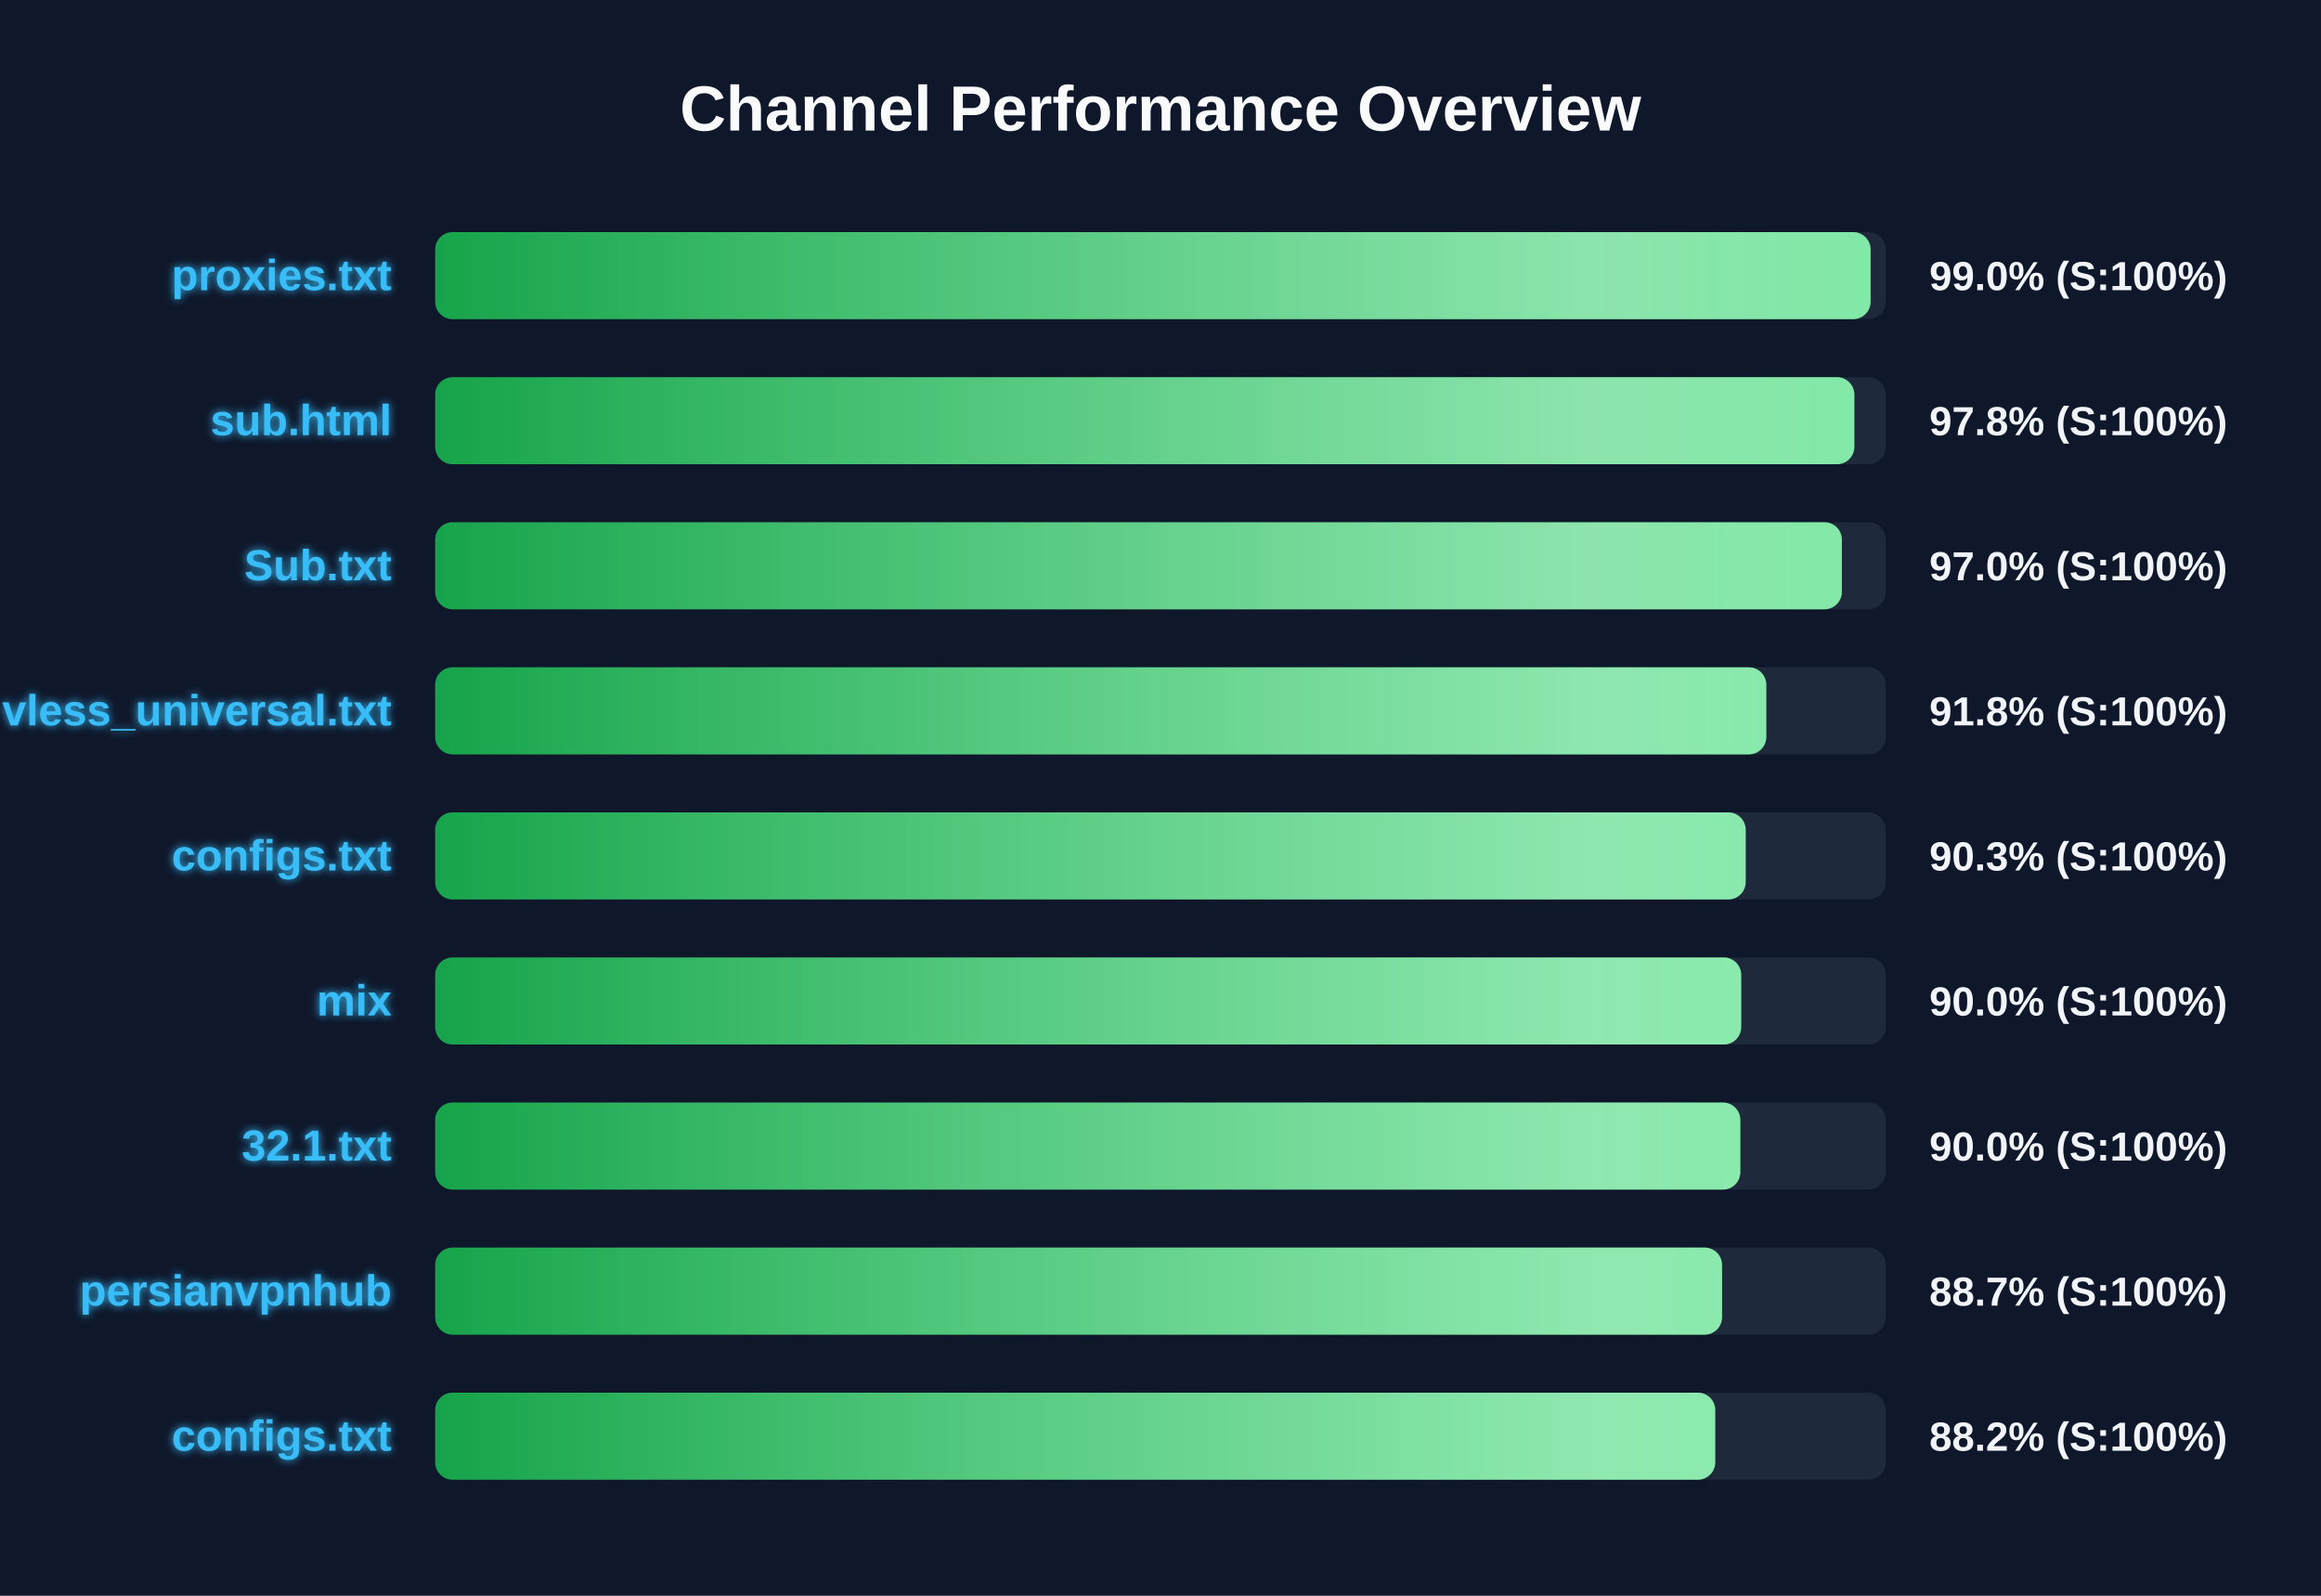
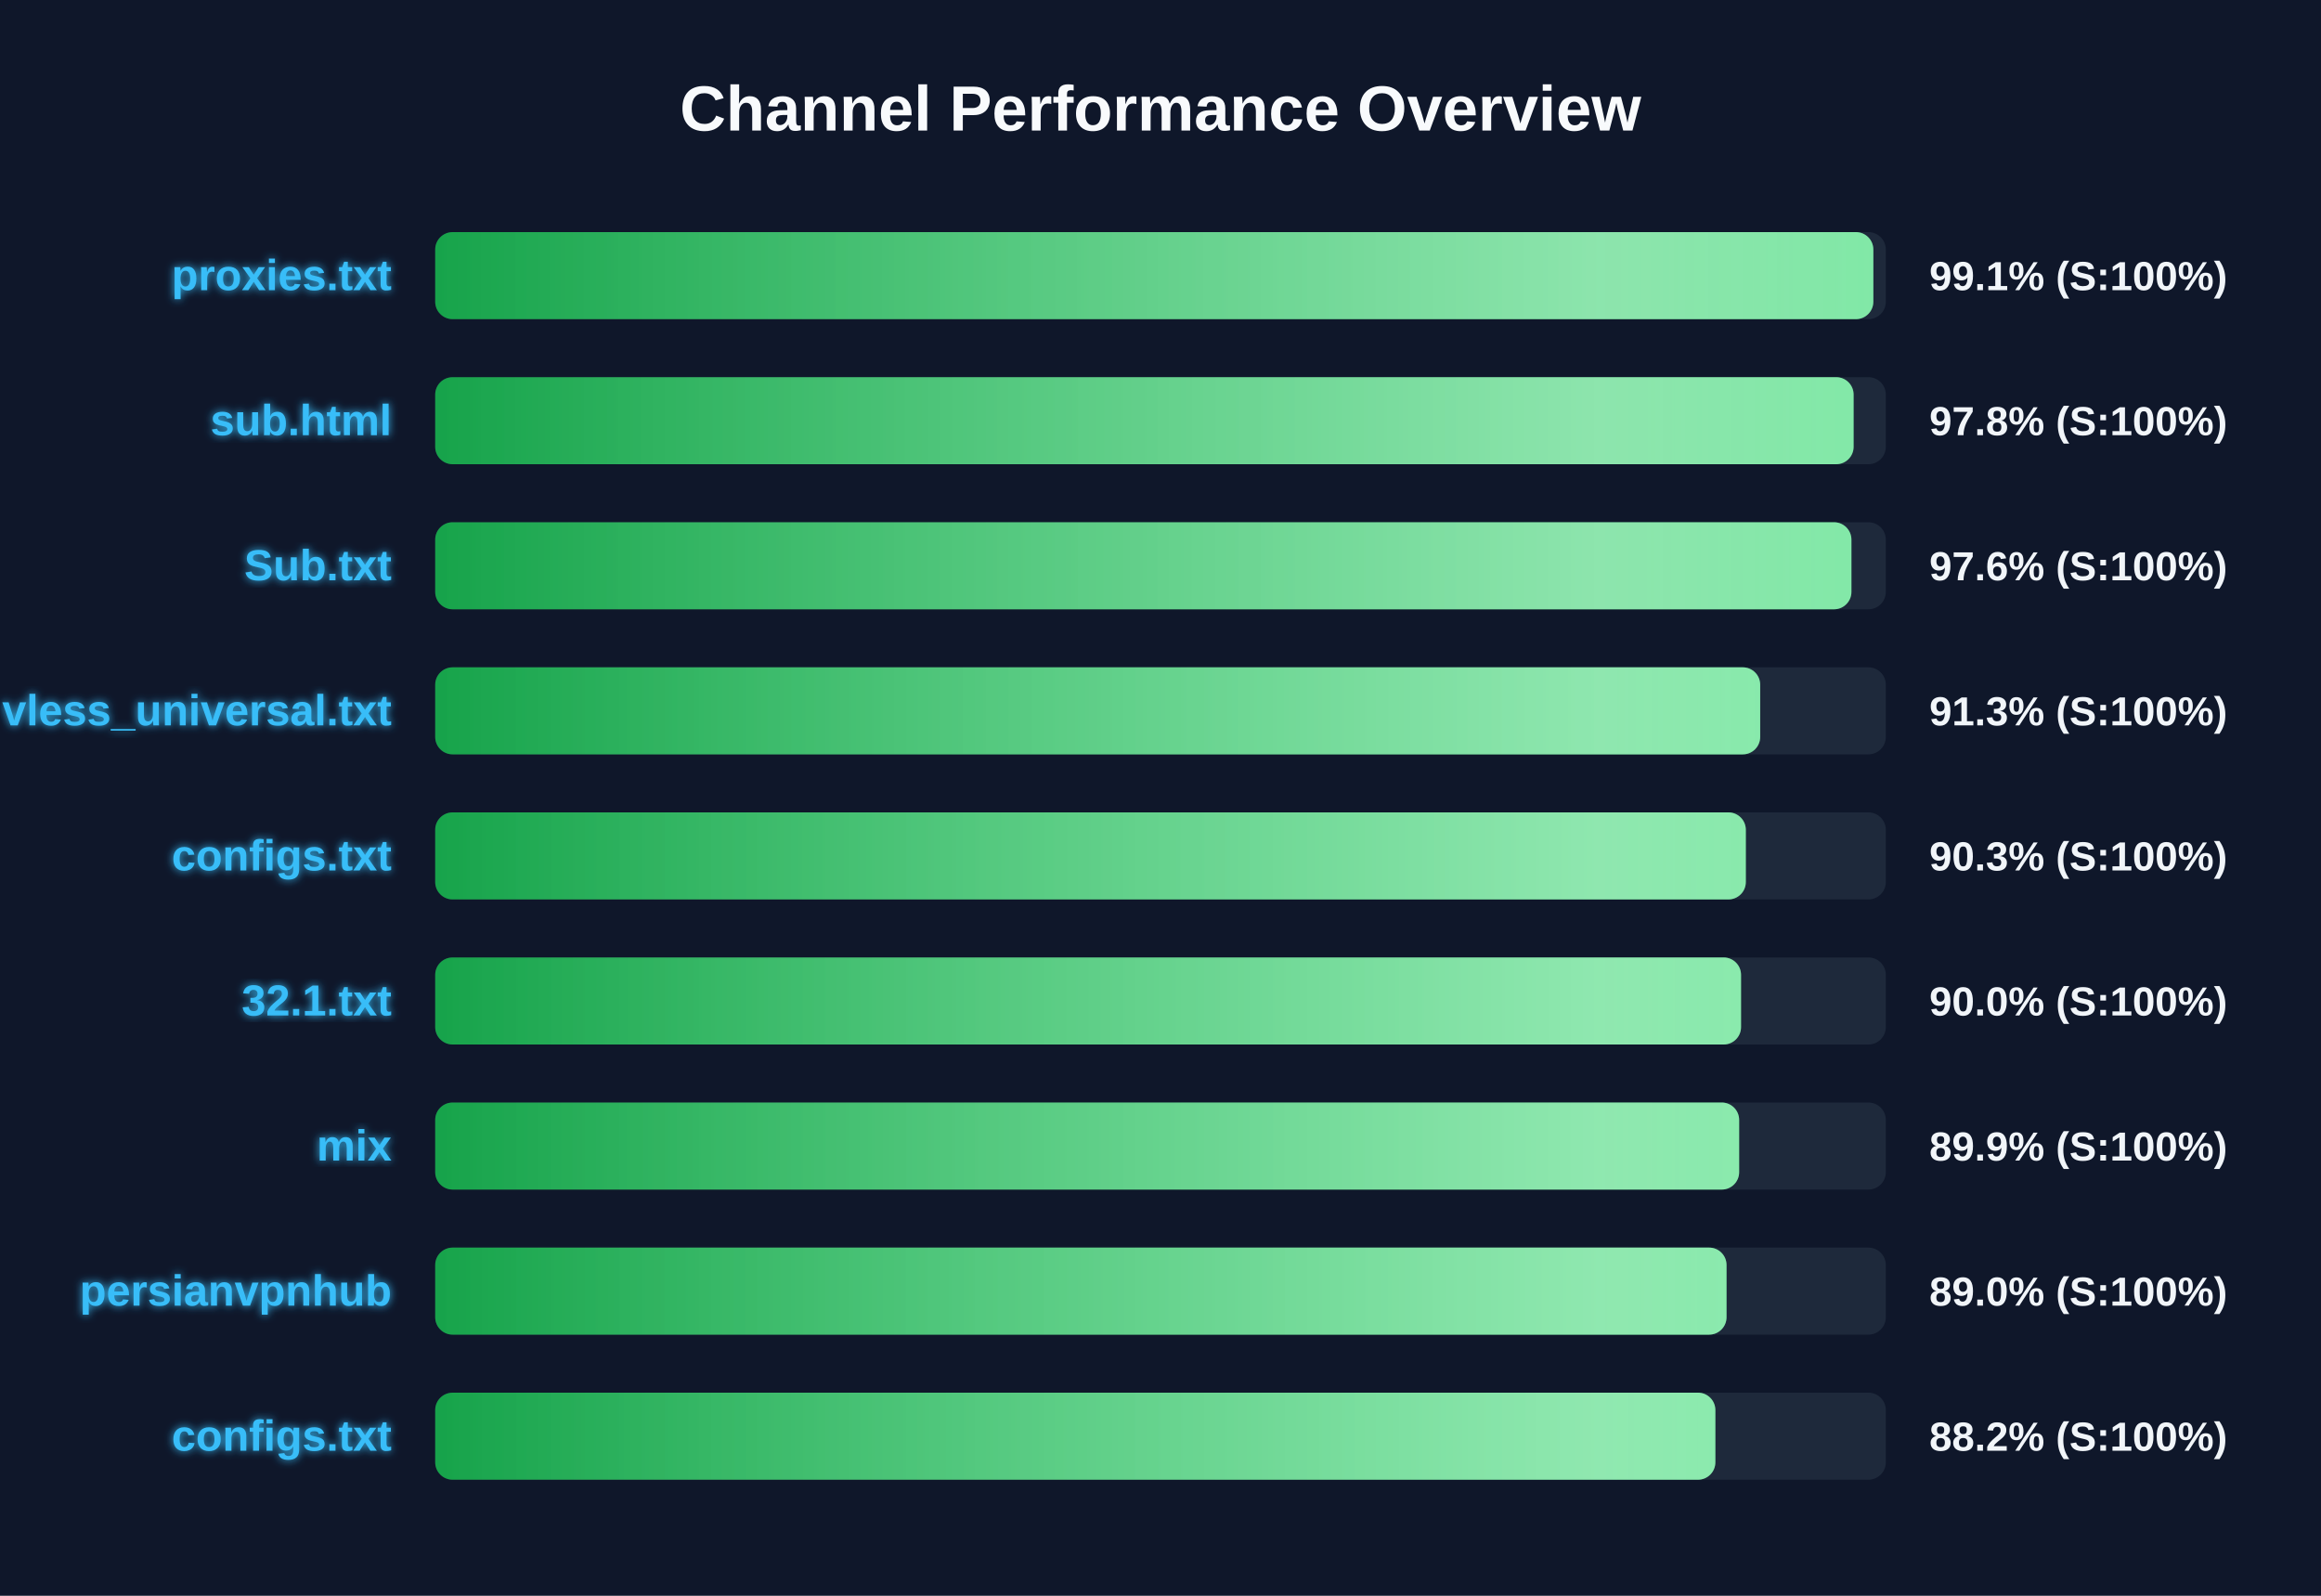
<svg xmlns="http://www.w3.org/2000/svg" width="800" height="550" version="1.1">
  <defs>
    <linearGradient id="grad-green" x1="0%" y1="0%" x2="100%" y2="0%">
      <stop offset="0%" stop-color="#16a34a" />
      <stop offset="100%" stop-color="#4ade80" />
    </linearGradient>
    <linearGradient id="grad-yellow" x1="0%" y1="0%" x2="100%" y2="0%">
      <stop offset="0%" stop-color="#ca8a04" />
      <stop offset="100%" stop-color="#fde047" />
    </linearGradient>
    <linearGradient id="grad-red" x1="0%" y1="0%" x2="100%" y2="0%">
      <stop offset="0%" stop-color="#dc2626" />
      <stop offset="100%" stop-color="#f87171" />
    </linearGradient>
    <linearGradient id="shimmer" x1="0%" y1="0%" x2="100%" y2="0%">
      <stop offset="0%" stop-color="rgba(255,255,255,0)" />
      <stop offset="50%" stop-color="rgba(255,255,255,0.4)" />
      <stop offset="100%" stop-color="rgba(255,255,255,0)" />
    </linearGradient>
    <filter id="glow" x="-20%" y="-20%" width="140%" height="140%">
      <feGaussianBlur stdDeviation="1.5" result="blur" />
      <feComposite in="SourceGraphic" in2="blur" operator="over" />
    </filter>
  </defs>
  <style>
        .bg-rect { fill: #0f172a; }
        .title { font: bold 22px 'Segoe UI', Arial, sans-serif; fill: #f8fafc; }
        .row { font: bold 15px 'Segoe UI', Arial, sans-serif; fill: #38bdf8; filter: url(#glow); }
        .score { font: bold 14px 'Segoe UI', Arial, sans-serif; fill: #f1f5f9; }
        @keyframes shimmer-anim {
            0% { transform: translateX(-100%); }
            100% { transform: translateX(200%); }
        }
        .shimmer-rect {
            animation: shimmer-anim 2.5s infinite linear;
        }
    </style>
  <rect width="100%" height="100%" class="bg-rect" />
  <text x="400" y="45" text-anchor="middle" class="title">Channel Performance Overview</text>
  <rect x="150" y="80" width="500" height="30" fill="#1e293b" rx="6" />
  <clipPath id="clip-0">
-     <rect x="150" y="80" width="494.75" height="30" rx="6" />
+     <rect x="150" y="80" width="495.7" height="30" rx="6" />
  </clipPath>
-   <rect x="150" y="80" width="494.75" height="30" fill="url(#grad-green)" rx="6" />
+   <rect x="150" y="80" width="495.7" height="30" fill="url(#grad-green)" rx="6" />
  <g clip-path="url(#clip-0)">
    <rect x="150" y="80" width="100%" height="30" fill="url(#shimmer)" class="shimmer-rect" />
  </g>
  <text x="135" y="100" text-anchor="end" class="row">proxies.txt</text>
-   <text x="665" y="100" text-anchor="start" class="score">99.0% (S:100%)</text>
+   <text x="665" y="100" text-anchor="start" class="score">99.1% (S:100%)</text>
  <rect x="150" y="130" width="500" height="30" fill="#1e293b" rx="6" />
  <clipPath id="clip-1">
-     <rect x="150" y="130" width="489.15" height="30" rx="6" />
+     <rect x="150" y="130" width="488.9" height="30" rx="6" />
  </clipPath>
-   <rect x="150" y="130" width="489.15" height="30" fill="url(#grad-green)" rx="6" />
+   <rect x="150" y="130" width="488.9" height="30" fill="url(#grad-green)" rx="6" />
  <g clip-path="url(#clip-1)">
    <rect x="150" y="130" width="100%" height="30" fill="url(#shimmer)" class="shimmer-rect" />
  </g>
  <text x="135" y="150" text-anchor="end" class="row">sub.html</text>
  <text x="665" y="150" text-anchor="start" class="score">97.8% (S:100%)</text>
  <rect x="150" y="180" width="500" height="30" fill="#1e293b" rx="6" />
  <clipPath id="clip-2">
-     <rect x="150" y="180" width="484.85" height="30" rx="6" />
+     <rect x="150" y="180" width="488.15" height="30" rx="6" />
  </clipPath>
-   <rect x="150" y="180" width="484.85" height="30" fill="url(#grad-green)" rx="6" />
+   <rect x="150" y="180" width="488.15" height="30" fill="url(#grad-green)" rx="6" />
  <g clip-path="url(#clip-2)">
    <rect x="150" y="180" width="100%" height="30" fill="url(#shimmer)" class="shimmer-rect" />
  </g>
  <text x="135" y="200" text-anchor="end" class="row">Sub.txt</text>
-   <text x="665" y="200" text-anchor="start" class="score">97.0% (S:100%)</text>
+   <text x="665" y="200" text-anchor="start" class="score">97.6% (S:100%)</text>
  <rect x="150" y="230" width="500" height="30" fill="#1e293b" rx="6" />
  <clipPath id="clip-3">
-     <rect x="150" y="230" width="458.8" height="30" rx="6" />
+     <rect x="150" y="230" width="456.7" height="30" rx="6" />
  </clipPath>
-   <rect x="150" y="230" width="458.8" height="30" fill="url(#grad-green)" rx="6" />
+   <rect x="150" y="230" width="456.7" height="30" fill="url(#grad-green)" rx="6" />
  <g clip-path="url(#clip-3)">
    <rect x="150" y="230" width="100%" height="30" fill="url(#shimmer)" class="shimmer-rect" />
  </g>
  <text x="135" y="250" text-anchor="end" class="row">vless_universal.txt</text>
-   <text x="665" y="250" text-anchor="start" class="score">91.8% (S:100%)</text>
+   <text x="665" y="250" text-anchor="start" class="score">91.3% (S:100%)</text>
  <rect x="150" y="280" width="500" height="30" fill="#1e293b" rx="6" />
  <clipPath id="clip-4">
-     <rect x="150" y="280" width="451.7" height="30" rx="6" />
+     <rect x="150" y="280" width="451.75" height="30" rx="6" />
  </clipPath>
-   <rect x="150" y="280" width="451.7" height="30" fill="url(#grad-green)" rx="6" />
+   <rect x="150" y="280" width="451.75" height="30" fill="url(#grad-green)" rx="6" />
  <g clip-path="url(#clip-4)">
    <rect x="150" y="280" width="100%" height="30" fill="url(#shimmer)" class="shimmer-rect" />
  </g>
  <text x="135" y="300" text-anchor="end" class="row">configs.txt</text>
  <text x="665" y="300" text-anchor="start" class="score">90.3% (S:100%)</text>
  <rect x="150" y="330" width="500" height="30" fill="#1e293b" rx="6" />
  <clipPath id="clip-5">
-     <rect x="150" y="330" width="450.15" height="30" rx="6" />
+     <rect x="150" y="330" width="450.1" height="30" rx="6" />
  </clipPath>
-   <rect x="150" y="330" width="450.15" height="30" fill="url(#grad-green)" rx="6" />
+   <rect x="150" y="330" width="450.1" height="30" fill="url(#grad-green)" rx="6" />
  <g clip-path="url(#clip-5)">
    <rect x="150" y="330" width="100%" height="30" fill="url(#shimmer)" class="shimmer-rect" />
  </g>
-   <text x="135" y="350" text-anchor="end" class="row">mix</text>
+   <text x="135" y="350" text-anchor="end" class="row">32.1.txt</text>
  <text x="665" y="350" text-anchor="start" class="score">90.0% (S:100%)</text>
  <rect x="150" y="380" width="500" height="30" fill="#1e293b" rx="6" />
  <clipPath id="clip-6">
-     <rect x="150" y="380" width="449.85" height="30" rx="6" />
+     <rect x="150" y="380" width="449.45" height="30" rx="6" />
  </clipPath>
-   <rect x="150" y="380" width="449.85" height="30" fill="url(#grad-green)" rx="6" />
+   <rect x="150" y="380" width="449.45" height="30" fill="url(#grad-green)" rx="6" />
  <g clip-path="url(#clip-6)">
    <rect x="150" y="380" width="100%" height="30" fill="url(#shimmer)" class="shimmer-rect" />
  </g>
-   <text x="135" y="400" text-anchor="end" class="row">32.1.txt</text>
-   <text x="665" y="400" text-anchor="start" class="score">90.0% (S:100%)</text>
+   <text x="135" y="400" text-anchor="end" class="row">mix</text>
+   <text x="665" y="400" text-anchor="start" class="score">89.9% (S:100%)</text>
  <rect x="150" y="430" width="500" height="30" fill="#1e293b" rx="6" />
  <clipPath id="clip-7">
-     <rect x="150" y="430" width="443.55" height="30" rx="6" />
+     <rect x="150" y="430" width="445.1" height="30" rx="6" />
  </clipPath>
-   <rect x="150" y="430" width="443.55" height="30" fill="url(#grad-green)" rx="6" />
+   <rect x="150" y="430" width="445.1" height="30" fill="url(#grad-green)" rx="6" />
  <g clip-path="url(#clip-7)">
    <rect x="150" y="430" width="100%" height="30" fill="url(#shimmer)" class="shimmer-rect" />
  </g>
  <text x="135" y="450" text-anchor="end" class="row">persianvpnhub</text>
-   <text x="665" y="450" text-anchor="start" class="score">88.7% (S:100%)</text>
+   <text x="665" y="450" text-anchor="start" class="score">89.0% (S:100%)</text>
  <rect x="150" y="480" width="500" height="30" fill="#1e293b" rx="6" />
  <clipPath id="clip-8">
-     <rect x="150" y="480" width="441.2" height="30" rx="6" />
+     <rect x="150" y="480" width="441.25" height="30" rx="6" />
  </clipPath>
-   <rect x="150" y="480" width="441.2" height="30" fill="url(#grad-green)" rx="6" />
+   <rect x="150" y="480" width="441.25" height="30" fill="url(#grad-green)" rx="6" />
  <g clip-path="url(#clip-8)">
    <rect x="150" y="480" width="100%" height="30" fill="url(#shimmer)" class="shimmer-rect" />
  </g>
  <text x="135" y="500" text-anchor="end" class="row">configs.txt</text>
  <text x="665" y="500" text-anchor="start" class="score">88.2% (S:100%)</text>
</svg>
